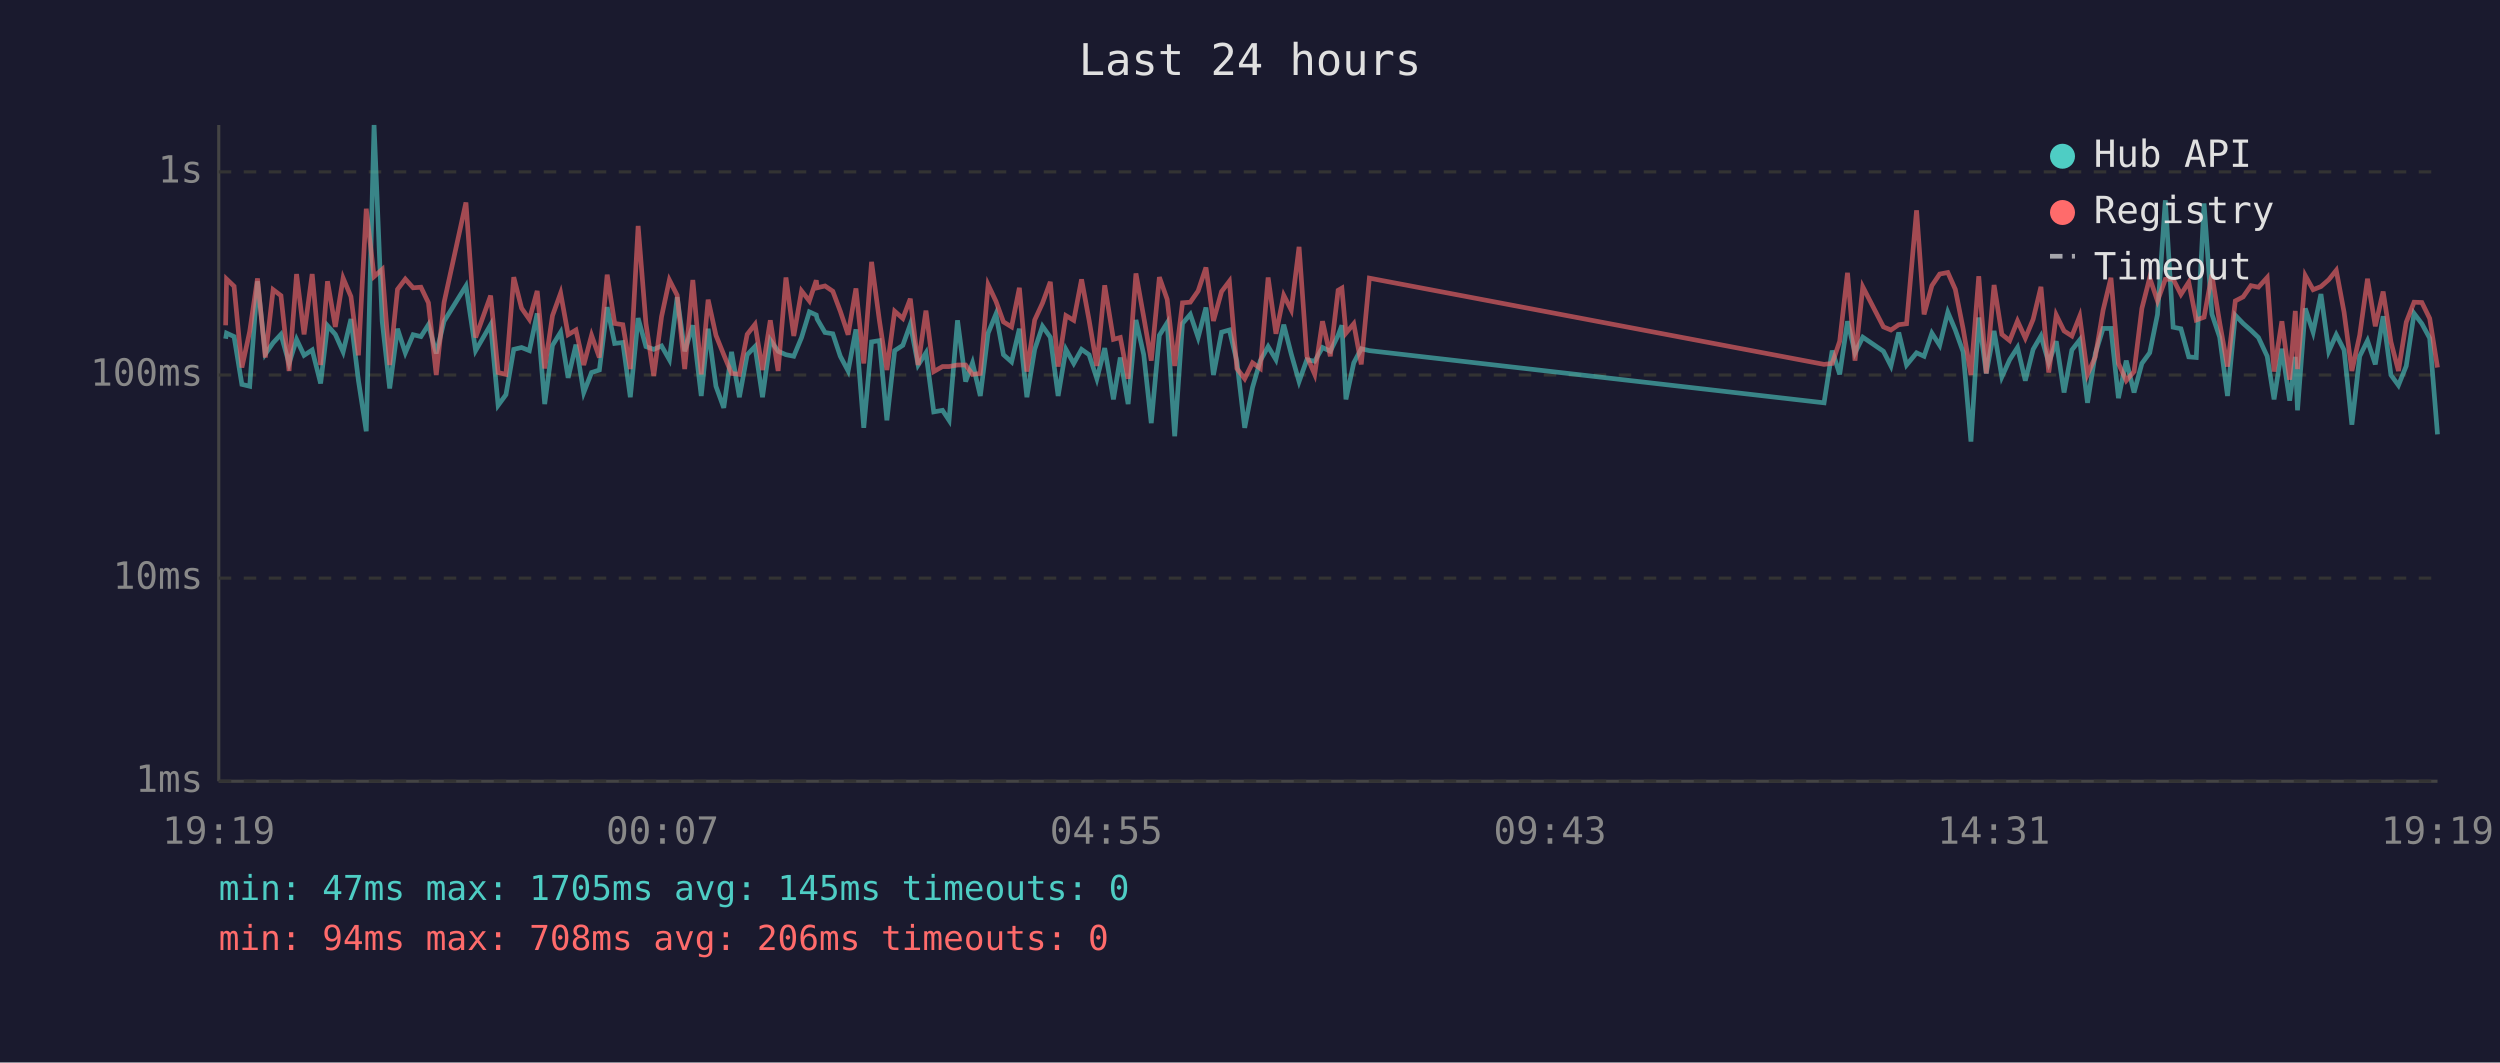
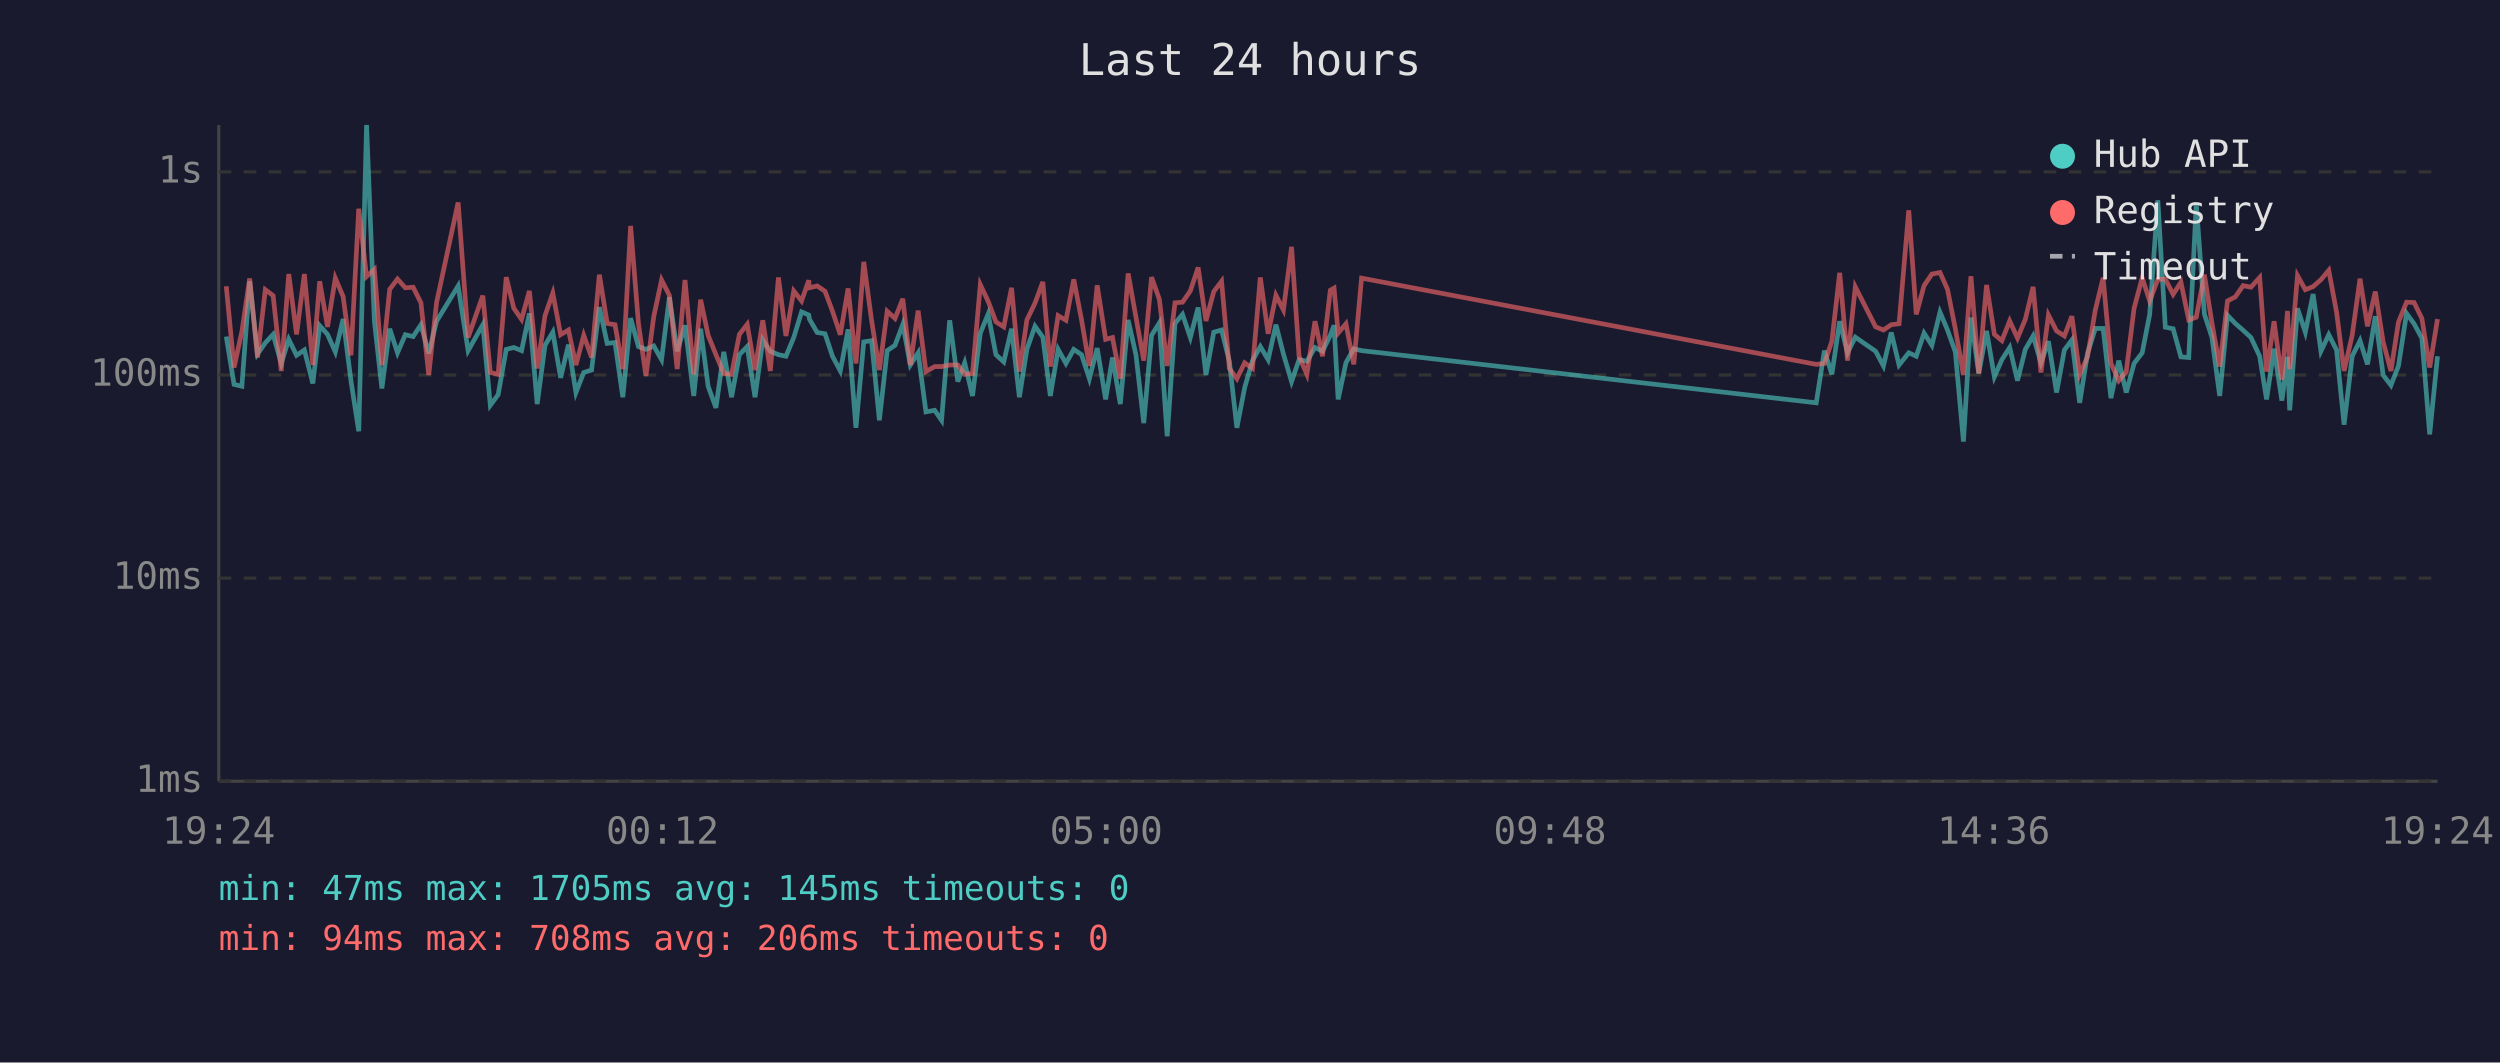
<svg xmlns="http://www.w3.org/2000/svg" viewBox="0 0 800 340" font-family="monospace" font-size="12">
  <rect width="800" height="340" fill="#1a1a2e" />
  <text x="400" y="24" fill="#e0e0e0" font-size="14" text-anchor="middle">Last 24 hours</text>
  <line x1="70" y1="40" x2="70" y2="250" stroke="#444" stroke-width="1" />
  <line x1="70" y1="250" x2="780" y2="250" stroke="#444" stroke-width="1" />
  <line x1="70" y1="250" x2="780" y2="250" stroke="#333" stroke-width="1" stroke-dasharray="4" />
  <text x="65" y="250" fill="#888" text-anchor="end" dominant-baseline="middle">1ms</text>
  <line x1="70" y1="185" x2="780" y2="185" stroke="#333" stroke-width="1" stroke-dasharray="4" />
  <text x="65" y="185" fill="#888" text-anchor="end" dominant-baseline="middle">10ms</text>
  <line x1="70" y1="120" x2="780" y2="120" stroke="#333" stroke-width="1" stroke-dasharray="4" />
  <text x="65" y="120" fill="#888" text-anchor="end" dominant-baseline="middle">100ms</text>
  <line x1="70" y1="55" x2="780" y2="55" stroke="#333" stroke-width="1" stroke-dasharray="4" />
  <text x="65" y="55" fill="#888" text-anchor="end" dominant-baseline="middle">1s</text>
-   <text x="70" y="270" fill="#888" text-anchor="middle">19:19</text>
-   <text x="212" y="270" fill="#888" text-anchor="middle">00:07</text>
-   <text x="354" y="270" fill="#888" text-anchor="middle">04:55</text>
-   <text x="496" y="270" fill="#888" text-anchor="middle">09:43</text>
-   <text x="638" y="270" fill="#888" text-anchor="middle">14:31</text>
-   <text x="780" y="270" fill="#888" text-anchor="middle">19:19</text>
-   <polyline points="72.2,108.4 72.5,106.6 74.9,107.7 77.4,123.0 79.9,123.6 82.4,90.0 84.9,113.3 87.4,109.7 89.9,107.0 92.5,116.3 94.9,108.6 97.3,113.7 99.9,112.0 102.6,122.7 104.8,104.2 107.3,107.0 109.8,112.6 112.3,102.1 114.7,121.8 117.2,138.0 119.7,40.0 122.3,102.8 124.7,124.3 127.2,105.2 129.7,112.9 132.2,107.1 134.7,107.7 137.1,103.9 139.6,113.1 142.1,102.8 149.1,91.5 152.2,112.2 157.0,103.9 159.4,129.7 161.9,126.3 164.4,111.8 166.9,111.2 169.4,112.2 171.9,100.3 174.3,129.3 176.8,110.5 179.4,106.3 181.8,120.9 184.3,110.3 186.8,125.6 189.3,119.2 191.8,118.4 194.3,98.3 196.7,109.9 199.3,109.6 201.7,127.1 204.2,101.8 206.7,110.9 209.2,111.8 211.7,110.7 214.2,115.1 216.7,95.1 219.1,112.4 221.7,104.1 224.4,126.7 226.6,105.2 229.1,123.6 231.6,130.5 234.1,112.6 236.6,127.1 239.1,113.5 241.6,110.9 244.0,127.1 246.5,108.8 249.0,112.4 251.5,113.5 254.0,114.0 256.5,108.0 259.0,99.8 261.2,100.8 261.5,102.1 264.0,106.4 266.5,106.8 268.9,114.0 271.4,118.7 273.9,105.4 276.4,136.9 278.9,109.4 281.4,109.0 283.8,134.5 286.3,112.2 288.9,110.5 291.3,103.8 293.8,116.8 296.3,112.9 298.8,131.8 301.6,131.3 303.7,134.5 306.4,102.5 309.0,122.1 311.2,116.1 313.7,126.7 316.2,106.6 318.7,100.5 321.1,113.5 323.7,115.8 326.2,105.2 328.6,127.1 331.1,111.8 333.6,104.4 336.1,107.9 338.6,126.7 341.1,111.8 343.6,116.3 346.1,111.8 348.5,113.5 351.0,121.2 353.5,111.4 356.3,127.8 358.5,114.4 361.0,129.3 363.5,102.4 366.0,113.5 368.4,135.4 371.0,107.3 373.5,103.3 375.9,139.6 378.4,103.5 380.9,100.6 383.4,108.0 385.9,98.4 388.3,120.0 390.9,106.3 393.4,105.6 395.8,115.6 398.3,136.9 400.8,124.0 403.3,115.4 405.8,110.9 408.3,115.1 410.8,103.9 413.2,113.3 415.7,122.1 418.2,115.1 420.7,115.6 423.2,111.2 425.7,112.4 428.2,107.3 429.4,104.1 430.7,127.8 433.2,116.1 435.6,111.6 438.2,112.2 583.7,128.9 586.3,112.2 588.7,119.8 591.2,102.8 593.6,112.9 596.1,107.9 602.7,112.4 605.1,117.1 607.6,106.4 610.1,116.8 613.3,112.9 615.7,114.0 618.2,106.6 620.7,110.5 623.3,99.9 625.7,105.6 628.2,112.6 630.7,141.3 633.2,101.6 635.6,119.5 638.1,105.9 640.6,120.6 643.1,115.1 645.6,111.2 648.1,121.8 650.6,111.8 653.1,107.5 655.6,116.1 658.0,109.2 660.5,125.6 663.0,112.0 665.5,108.8 668.0,128.9 670.5,113.1 673.0,105.1 675.5,105.1 677.9,127.4 680.4,115.4 682.9,125.6 685.4,116.3 687.9,112.9 690.4,100.6 692.9,64.1 695.4,104.7 697.9,105.2 700.4,114.2 702.8,114.4 705.3,65.1 707.8,100.5 710.3,107.9 712.8,126.7 715.3,100.9 717.8,103.5 720.3,105.7 722.7,108.0 725.5,114.0 727.7,127.8 730.2,111.6 732.7,128.2 734.5,114.2 735.2,131.3 737.7,98.7 740.2,106.3 742.7,94.1 745.2,112.4 747.6,107.1 750.1,112.0 752.6,135.9 755.1,114.0 757.6,109.0 760.1,116.6 762.6,101.2 765.1,120.0 767.5,123.3 770.0,117.1 772.5,100.3 775.0,103.6 777.5,108.2 780.0,139.0" fill="none" stroke="#4ecdc4" stroke-width="1.5" opacity="0.6" />
-   <polyline points="72.2,104.1 72.5,89.3 74.9,91.6 77.4,117.6 79.9,106.1 82.4,89.1 84.9,114.4 87.4,92.7 89.9,94.6 92.5,118.7 94.9,87.7 97.3,107.0 99.9,87.7 102.6,116.8 104.8,90.0 107.3,104.6 109.8,89.0 112.3,94.9 114.7,113.7 117.2,66.8 119.7,88.5 122.3,86.2 124.7,116.8 127.2,92.6 129.7,89.3 132.2,92.1 134.7,91.9 137.1,96.9 139.6,120.0 142.1,96.8 149.1,64.8 152.2,108.0 157.0,94.6 159.4,119.2 161.9,119.8 164.4,88.7 166.9,98.6 169.4,102.2 171.9,93.1 174.3,117.9 176.8,101.0 179.4,93.8 181.8,107.1 184.3,105.6 186.8,116.8 189.3,107.3 191.8,114.4 194.3,87.9 196.7,103.5 199.3,103.9 201.7,118.1 204.2,72.3 206.7,103.5 209.2,120.3 211.7,101.3 214.2,89.6 216.7,94.5 219.1,118.1 221.7,89.6 224.4,119.8 226.6,95.9 229.1,107.3 231.6,113.5 234.1,119.5 236.6,119.8 239.1,107.0 241.6,103.8 244.0,118.4 246.5,102.5 249.0,118.7 251.5,88.8 254.0,107.5 256.5,93.1 259.0,96.3 261.2,89.7 261.5,92.1 264.0,91.5 266.5,93.2 268.9,99.6 271.4,107.1 273.9,92.3 276.4,116.3 278.9,83.8 281.4,102.5 283.8,118.4 286.3,99.6 288.9,101.9 291.3,95.6 293.8,116.8 296.3,99.4 298.8,118.9 301.6,117.3 303.7,117.3 306.4,116.8 309.0,116.8 311.2,119.8 313.7,119.5 316.2,91.1 318.7,96.4 321.1,103.0 323.7,104.6 326.2,92.1 328.6,118.9 331.1,102.4 333.6,97.0 336.1,90.2 338.6,117.3 341.1,101.0 343.6,102.5 346.1,89.4 348.5,102.4 351.0,117.1 353.5,91.3 356.3,108.6 358.5,108.0 361.0,121.2 363.5,87.5 366.0,101.5 368.4,115.4 371.0,88.7 373.5,95.8 375.9,117.1 378.4,96.9 380.9,96.7 383.4,93.1 385.9,85.6 388.3,102.7 390.9,93.3 393.4,90.0 395.8,117.9 398.3,121.2 400.8,116.1 403.3,117.9 405.8,88.8 408.3,106.8 410.8,94.5 413.2,99.2 415.7,79.0 418.2,114.0 420.7,119.8 423.2,102.8 425.7,114.0 428.2,92.9 429.4,92.2 430.7,106.6 433.2,103.6 435.6,116.6 438.2,89.0 583.7,116.6 586.3,116.3 588.7,109.2 591.2,87.3 593.6,115.4 596.1,91.8 602.7,104.6 605.1,105.6 607.6,103.9 610.1,103.6 613.3,67.3 615.7,100.6 618.2,91.4 620.7,87.7 623.3,87.2 625.7,92.6 628.2,105.2 630.7,120.0 633.2,88.4 635.6,119.5 638.1,91.2 640.6,107.0 643.1,109.0 645.6,102.7 648.1,108.2 650.6,102.2 653.1,91.8 655.6,119.2 658.0,100.8 660.5,105.9 663.0,107.5 665.5,101.2 668.0,119.8 670.5,114.2 673.0,99.2 675.5,88.9 677.9,116.3 680.4,121.8 682.9,118.9 685.4,98.7 687.9,88.9 690.4,96.3 692.9,89.4 695.4,89.3 697.9,94.2 700.4,90.3 702.8,102.4 705.3,101.5 707.8,87.9 710.3,103.3 712.8,117.3 715.3,96.3 717.8,95.0 720.3,91.4 722.7,91.9 725.5,88.8 727.7,118.9 730.2,102.8 732.7,121.5 734.5,99.5 735.2,118.1 737.7,88.2 740.2,92.7 742.7,91.7 745.2,89.5 747.6,86.5 750.1,99.9 752.6,118.7 755.1,107.3 757.6,89.2 760.1,104.4 762.6,93.3 765.1,109.4 767.5,118.7 770.0,103.1 772.5,96.7 775.0,96.8 777.5,101.9 780.0,117.6" fill="none" stroke="#ff6b6b" stroke-width="1.5" opacity="0.6" />
+   <text x="70" y="270" fill="#888" text-anchor="middle">19:24</text>
+   <text x="212" y="270" fill="#888" text-anchor="middle">00:12</text>
+   <text x="354" y="270" fill="#888" text-anchor="middle">05:00</text>
+   <text x="496" y="270" fill="#888" text-anchor="middle">09:48</text>
+   <text x="638" y="270" fill="#888" text-anchor="middle">14:36</text>
+   <text x="780" y="270" fill="#888" text-anchor="middle">19:24</text>
+   <polyline points="72.4,107.7 74.9,123.0 77.4,123.6 79.9,90.0 82.4,113.3 84.9,109.7 87.4,107.0 90.0,116.3 92.4,108.6 94.9,113.7 97.4,112.0 100.1,122.7 102.3,104.2 104.8,107.0 107.3,112.6 109.8,102.1 112.3,121.8 114.8,138.0 117.3,40.0 119.8,102.8 122.2,124.3 124.7,105.2 127.2,112.9 129.7,107.1 132.2,107.7 134.7,103.9 137.2,113.1 139.7,102.8 146.6,91.5 149.8,112.2 154.5,103.9 156.9,129.7 159.4,126.3 162.0,111.8 164.4,111.2 166.9,112.2 169.4,100.3 171.9,129.3 174.4,110.5 176.9,106.3 179.4,120.9 181.9,110.3 184.3,125.6 186.8,119.2 189.3,118.4 191.8,98.3 194.3,109.9 196.8,109.6 199.3,127.1 201.8,101.8 204.3,110.9 206.7,111.8 209.2,110.7 211.7,115.1 214.2,95.1 216.7,112.4 219.2,104.1 222.0,126.7 224.2,105.2 226.6,123.6 229.1,130.5 231.6,112.6 234.1,127.1 236.6,113.5 239.1,110.9 241.6,127.1 244.1,108.8 246.5,112.4 249.1,113.5 251.5,114.0 254.0,108.0 256.5,99.8 258.8,100.8 259.0,102.1 261.5,106.4 264.0,106.8 266.4,114.0 268.9,118.7 271.4,105.4 273.9,136.9 276.4,109.4 278.9,109.0 281.4,134.5 283.9,112.2 286.4,110.5 288.9,103.8 291.3,116.8 293.8,112.9 296.3,131.8 299.1,131.3 301.3,134.5 303.9,102.5 306.5,122.1 308.7,116.1 311.2,126.7 313.7,106.6 316.2,100.5 318.7,113.5 321.2,115.8 323.7,105.2 326.2,127.1 328.6,111.8 331.2,104.4 333.7,107.9 336.1,126.7 338.6,111.8 341.1,116.3 343.6,111.8 346.1,113.5 348.6,121.2 351.1,111.4 353.8,127.8 356.0,114.4 358.5,129.3 361.0,102.4 363.5,113.5 366.0,135.4 368.5,107.3 371.0,103.3 373.5,139.6 376.0,103.5 378.4,100.6 380.9,108.0 383.4,98.4 385.9,120.0 388.4,106.3 390.9,105.6 393.4,115.6 395.8,136.9 398.3,124.0 400.8,115.4 403.3,110.9 405.8,115.1 408.3,103.9 410.7,113.3 413.3,122.1 415.7,115.1 418.2,115.6 420.8,111.2 423.2,112.4 425.7,107.3 426.9,104.1 428.2,127.8 430.7,116.1 433.2,111.6 435.7,112.2 581.2,128.9 583.8,112.2 586.2,119.8 588.7,102.8 591.2,112.9 593.7,107.9 600.2,112.4 602.7,117.1 605.2,106.4 607.7,116.8 610.8,112.9 613.2,114.0 615.7,106.6 618.2,110.5 620.8,99.9 623.2,105.6 625.7,112.6 628.3,141.3 630.7,101.6 633.2,119.5 635.7,105.9 638.2,120.6 640.6,115.1 643.1,111.2 645.6,121.8 648.1,111.8 650.6,107.5 653.1,116.1 655.5,109.2 658.1,125.6 660.6,112.0 663.0,108.8 665.5,128.9 668.0,113.1 670.5,105.1 673.0,105.1 675.5,127.4 678.0,115.4 680.4,125.6 682.9,116.3 685.5,112.9 687.9,100.6 690.5,64.1 692.9,104.7 695.4,105.2 697.9,114.2 700.4,114.4 702.8,65.1 705.4,100.5 707.8,107.9 710.3,126.7 712.8,100.9 715.3,103.5 717.8,105.7 720.3,108.0 723.1,114.0 725.3,127.8 727.7,111.6 730.2,128.2 732.0,114.2 732.7,131.3 735.2,98.7 737.7,106.3 740.2,94.1 742.7,112.4 745.2,107.1 747.7,112.0 750.1,135.9 752.7,114.0 755.2,109.0 757.6,116.6 760.1,101.2 762.6,120.0 765.1,123.3 767.5,117.1 770.1,100.3 772.5,103.6 775.0,108.2 777.5,139.0 780.0,114.0" fill="none" stroke="#4ecdc4" stroke-width="1.5" opacity="0.6" />
+   <polyline points="72.4,91.6 74.9,117.6 77.4,106.1 79.9,89.1 82.4,114.4 84.9,92.7 87.4,94.6 90.0,118.7 92.4,87.7 94.9,107.0 97.4,87.7 100.1,116.8 102.3,90.0 104.8,104.6 107.3,89.0 109.8,94.9 112.3,113.7 114.8,66.8 117.3,88.5 119.8,86.2 122.2,116.8 124.7,92.6 127.2,89.3 129.7,92.1 132.2,91.9 134.7,96.9 137.2,120.0 139.7,96.8 146.6,64.8 149.8,108.0 154.5,94.6 156.9,119.2 159.4,119.8 162.0,88.7 164.4,98.6 166.9,102.2 169.4,93.1 171.9,117.9 174.4,101.0 176.9,93.8 179.4,107.1 181.9,105.6 184.3,116.8 186.8,107.3 189.3,114.4 191.8,87.9 194.3,103.5 196.8,103.9 199.3,118.1 201.8,72.3 204.3,103.5 206.7,120.3 209.2,101.3 211.7,89.6 214.2,94.5 216.7,118.1 219.2,89.6 222.0,119.8 224.2,95.9 226.6,107.3 229.1,113.5 231.6,119.5 234.1,119.8 236.6,107.0 239.1,103.8 241.6,118.4 244.1,102.5 246.5,118.7 249.1,88.8 251.5,107.5 254.0,93.1 256.5,96.3 258.8,89.7 259.0,92.1 261.5,91.5 264.0,93.2 266.4,99.6 268.9,107.1 271.4,92.3 273.9,116.3 276.4,83.8 278.9,102.5 281.4,118.4 283.9,99.6 286.4,101.9 288.9,95.6 291.3,116.8 293.8,99.4 296.3,118.9 299.1,117.3 301.3,117.3 303.9,116.8 306.5,116.8 308.7,119.8 311.2,119.5 313.7,91.1 316.2,96.4 318.7,103.0 321.2,104.6 323.7,92.1 326.2,118.9 328.6,102.4 331.2,97.0 333.7,90.2 336.1,117.3 338.6,101.0 341.1,102.5 343.6,89.4 346.1,102.4 348.6,117.1 351.1,91.3 353.8,108.6 356.0,108.0 358.5,121.2 361.0,87.5 363.5,101.5 366.0,115.4 368.5,88.7 371.0,95.8 373.5,117.1 376.0,96.9 378.4,96.7 380.9,93.1 383.4,85.6 385.9,102.7 388.4,93.3 390.9,90.0 393.4,117.9 395.8,121.2 398.3,116.1 400.8,117.9 403.3,88.8 405.8,106.8 408.3,94.5 410.7,99.2 413.3,79.0 415.7,114.0 418.2,119.8 420.8,102.8 423.2,114.0 425.7,92.9 426.9,92.2 428.2,106.6 430.7,103.6 433.2,116.6 435.7,89.0 581.2,116.6 583.8,116.3 586.2,109.2 588.7,87.3 591.2,115.4 593.7,91.8 600.2,104.6 602.7,105.6 605.2,103.9 607.7,103.6 610.8,67.3 613.2,100.6 615.7,91.4 618.2,87.7 620.8,87.2 623.2,92.6 625.7,105.2 628.3,120.0 630.7,88.4 633.2,119.5 635.7,91.2 638.2,107.0 640.6,109.0 643.1,102.7 645.6,108.2 648.1,102.2 650.6,91.8 653.1,119.2 655.5,100.8 658.1,105.9 660.6,107.5 663.0,101.2 665.5,119.8 668.0,114.2 670.5,99.2 673.0,88.9 675.5,116.3 678.0,121.8 680.4,118.9 682.9,98.7 685.5,88.9 687.9,96.3 690.5,89.4 692.9,89.3 695.4,94.2 697.9,90.3 700.4,102.4 702.8,101.5 705.4,87.9 707.8,103.3 710.3,117.3 712.8,96.3 715.3,95.0 717.8,91.4 720.3,91.9 723.1,88.8 725.3,118.9 727.7,102.8 730.2,121.5 732.0,99.5 732.7,118.1 735.2,88.2 737.7,92.7 740.2,91.7 742.7,89.5 745.2,86.5 747.7,99.9 750.1,118.7 752.7,107.3 755.2,89.2 757.6,104.4 760.1,93.3 762.6,109.4 765.1,118.7 767.5,103.1 770.1,96.7 772.5,96.8 775.0,101.9 777.5,117.6 780.0,102.1" fill="none" stroke="#ff6b6b" stroke-width="1.5" opacity="0.6" />
  <circle cx="660" cy="50" r="4" fill="#4ecdc4" />
  <text x="670" y="50" fill="#e0e0e0" dominant-baseline="middle">Hub API</text>
  <circle cx="660" cy="68" r="4" fill="#ff6b6b" />
  <text x="670" y="68" fill="#e0e0e0" dominant-baseline="middle">Registry</text>
  <line x1="656" y1="82" x2="664" y2="82" stroke="#e0e0e0" stroke-width="1.5" stroke-dasharray="4,3" opacity="0.7" />
  <text x="670" y="86" fill="#e0e0e0" dominant-baseline="middle">Timeout</text>
  <text x="70" y="288" fill="#4ecdc4" font-size="11">min: 47ms  max: 1705ms  avg: 145ms  timeouts: 0</text>
  <text x="70" y="304" fill="#ff6b6b" font-size="11">min: 94ms  max: 708ms  avg: 206ms  timeouts: 0</text>
</svg>
